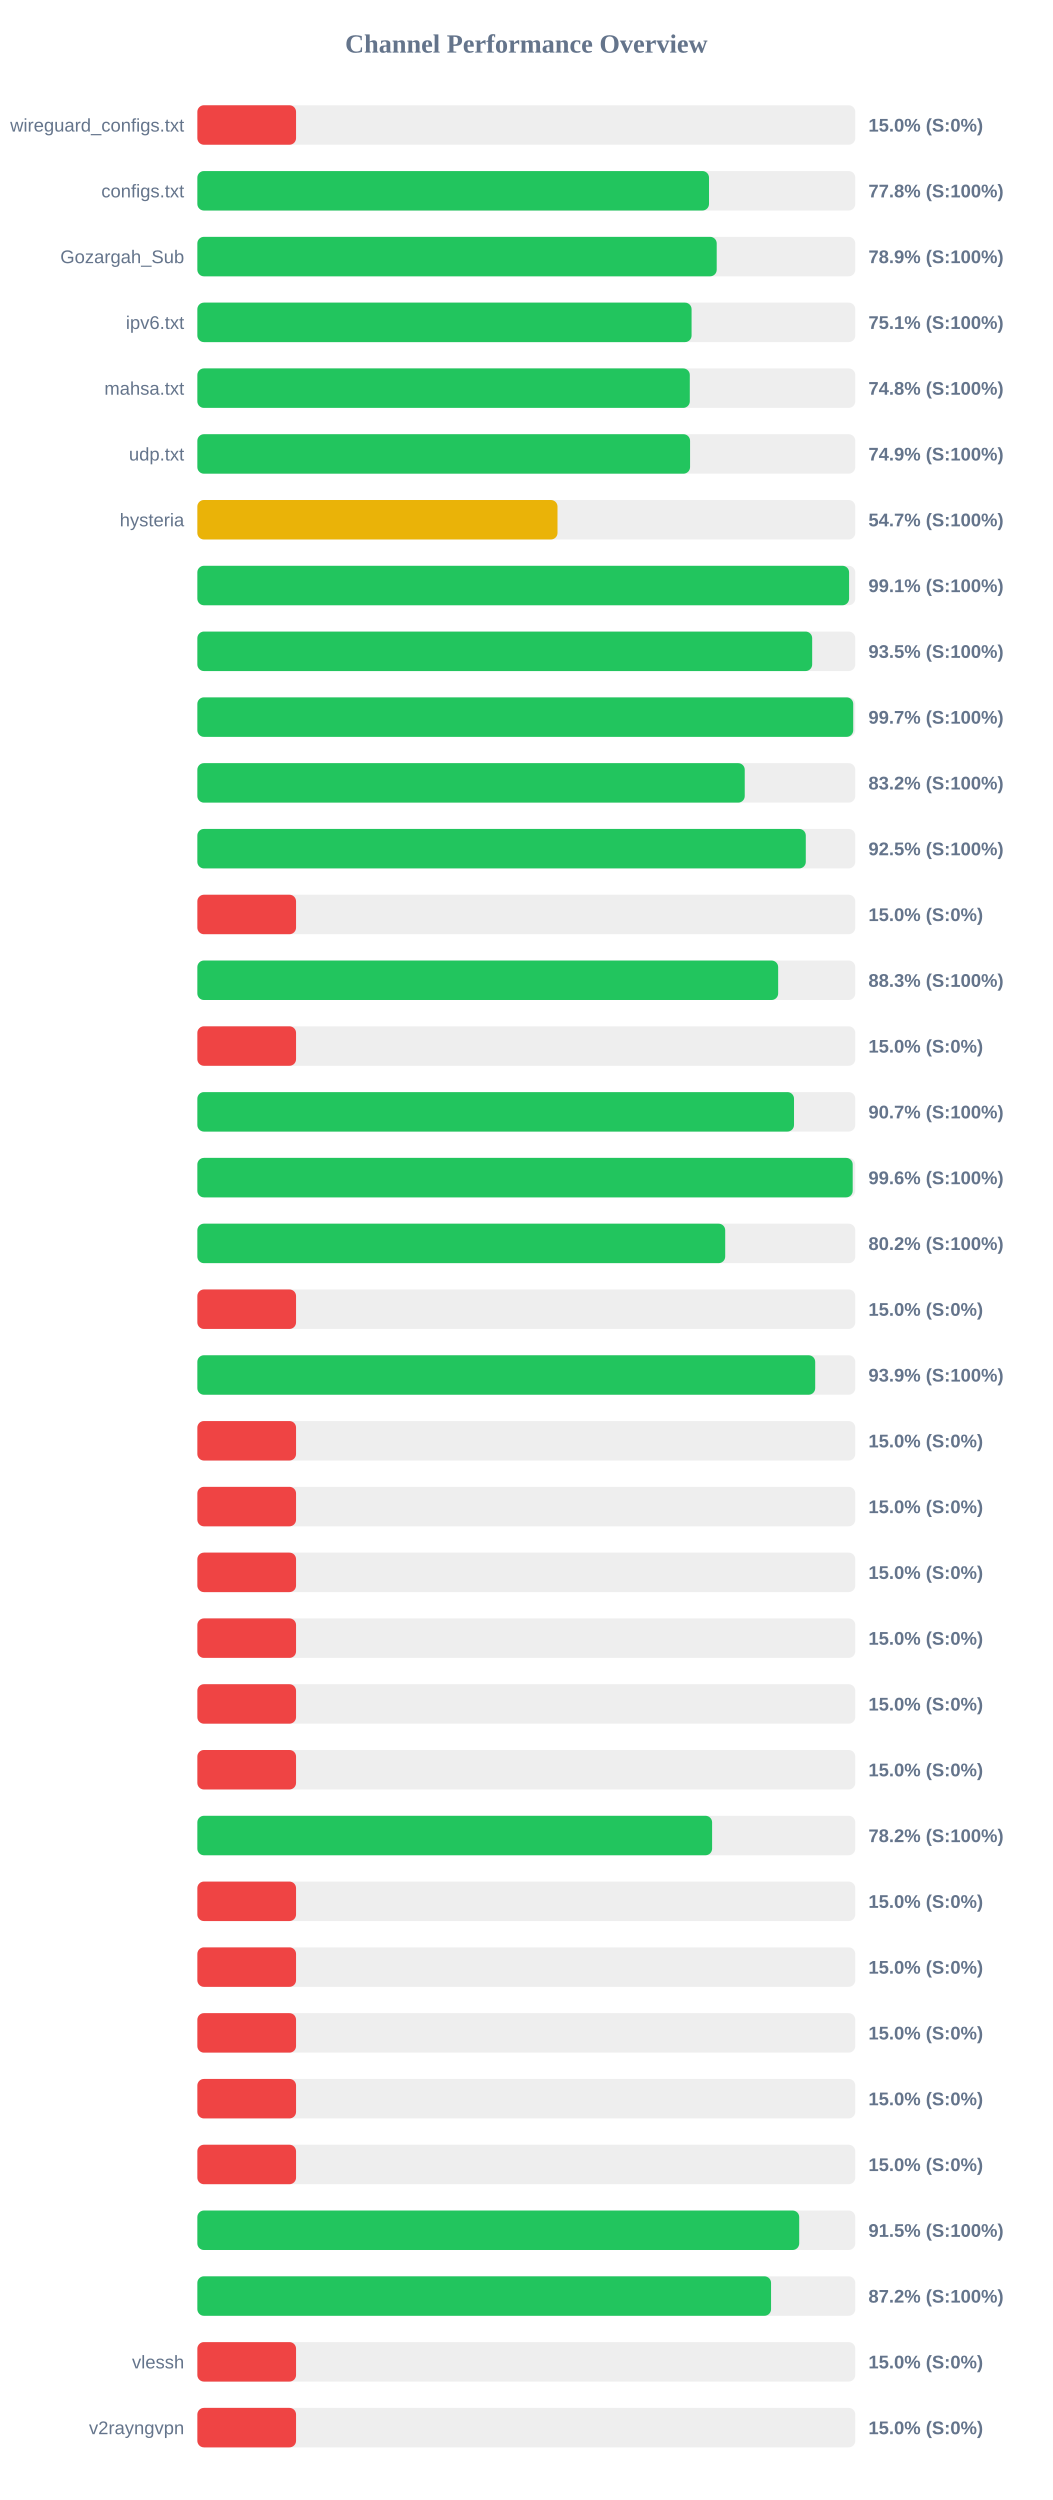
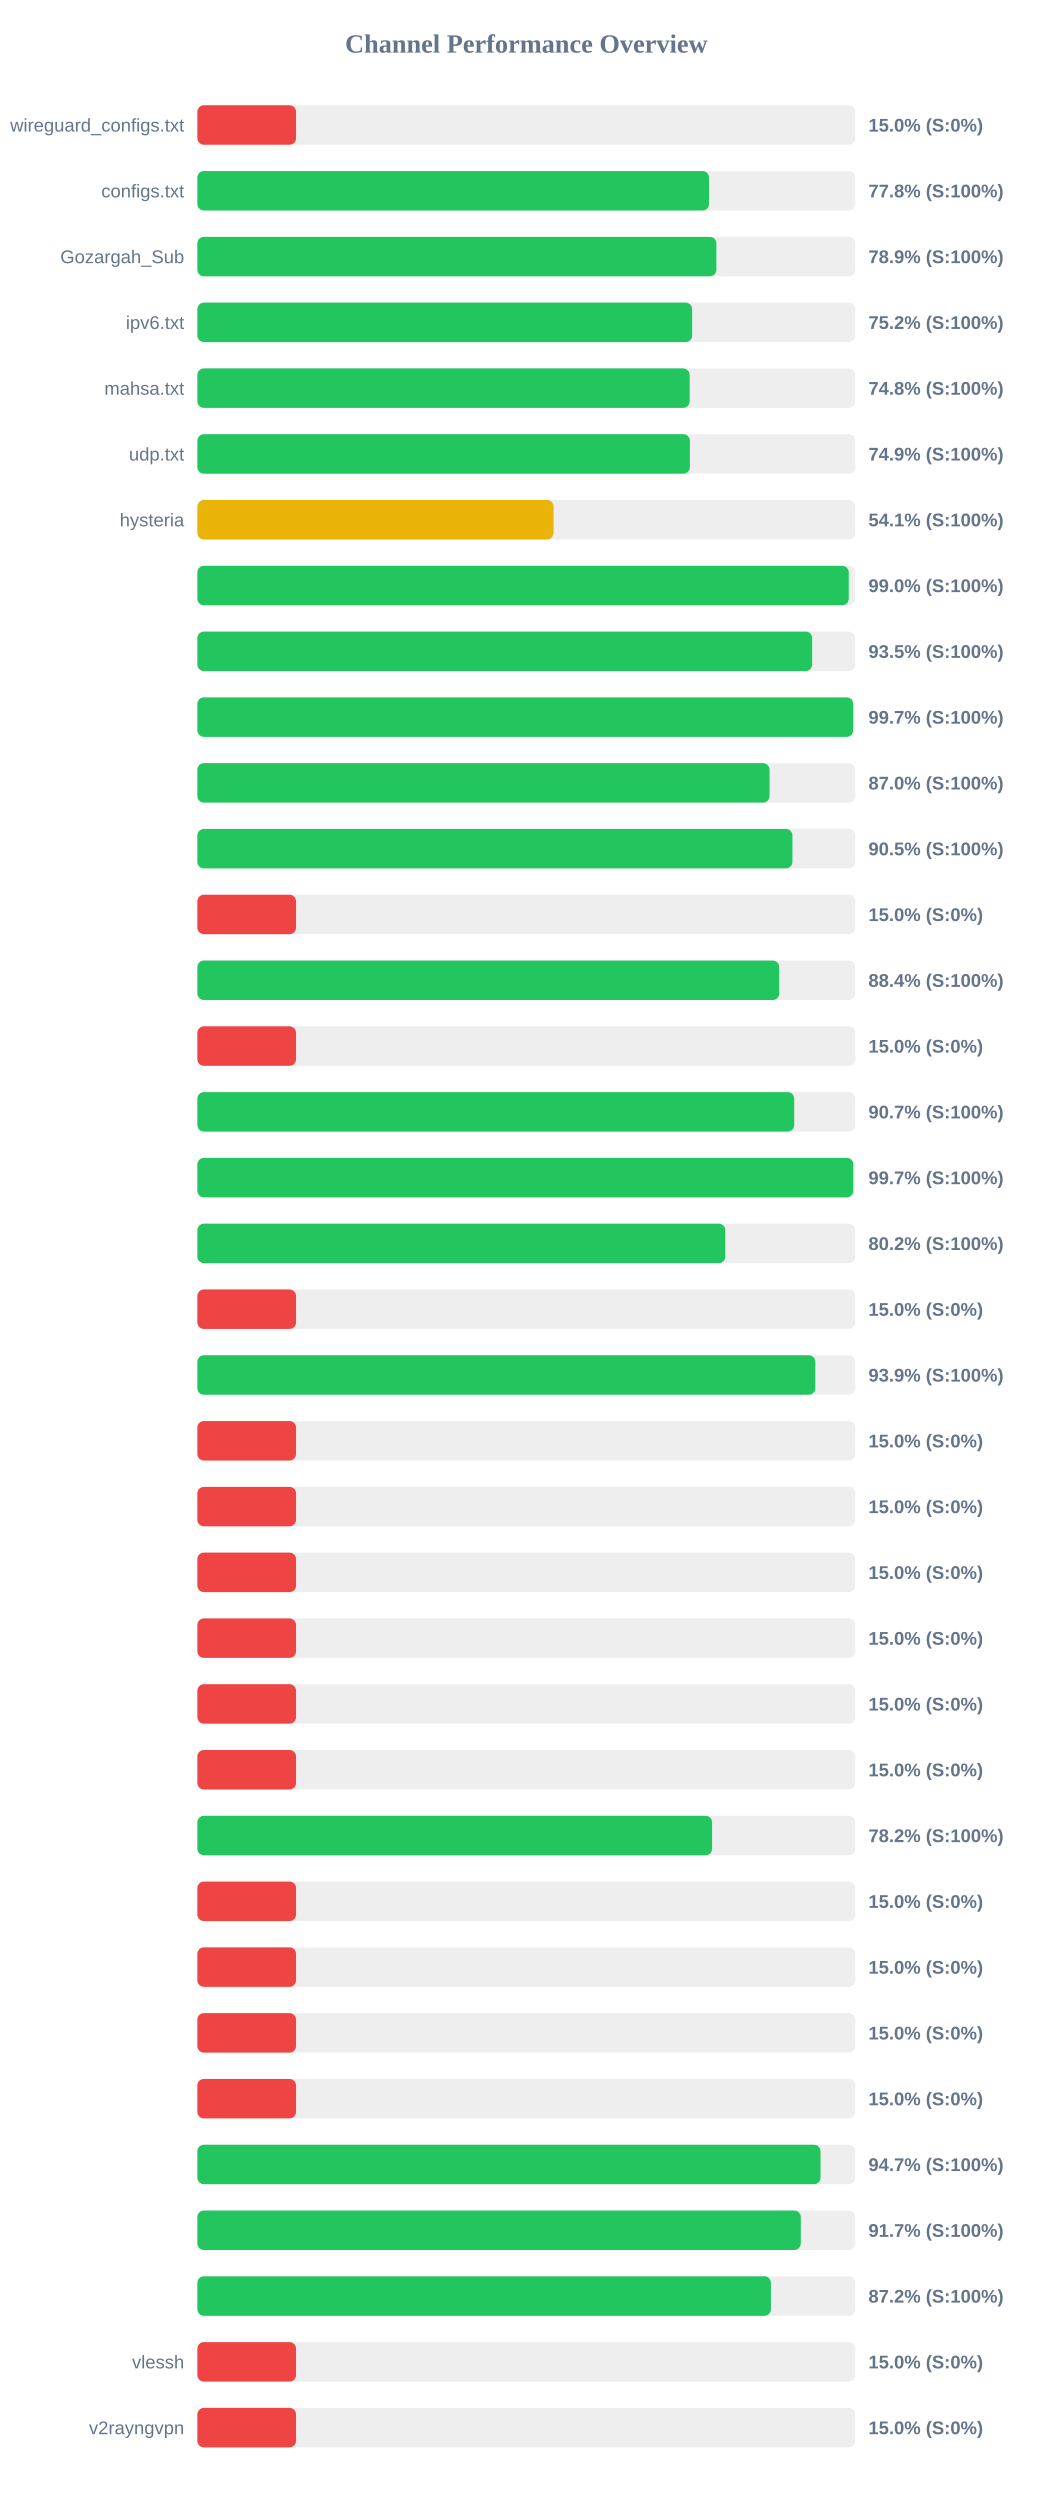
<svg xmlns="http://www.w3.org/2000/svg" width="800" height="1900" version="1.1">
  <style>
        .row { font: 14px Arial; fill: #64748b; }
        .score { font: bold 14px Arial; fill: #64748b; }
    </style>
  <text x="400" y="40" text-anchor="middle" font-size="20px" font-weight="bold" fill="#64748b">Channel Performance Overview</text>
  <rect x="150" y="80" width="500" height="30" fill="#eee" rx="5" />
  <rect x="150" y="80" width="75.0" height="30" fill="#ef4444" rx="5" />
  <text x="140" y="100" text-anchor="end" class="row">wireguard_configs.txt</text>
  <text x="660" y="100" text-anchor="start" class="score">15.0% (S:0%)</text>
  <rect x="150" y="130" width="500" height="30" fill="#eee" rx="5" />
  <rect x="150" y="130" width="388.85" height="30" fill="#22c55e" rx="5" />
  <text x="140" y="150" text-anchor="end" class="row">configs.txt</text>
  <text x="660" y="150" text-anchor="start" class="score">77.8% (S:100%)</text>
  <rect x="150" y="180" width="500" height="30" fill="#eee" rx="5" />
-   <rect x="150" y="180" width="394.7" height="30" fill="#22c55e" rx="5" />
+   <rect x="150" y="180" width="394.45" height="30" fill="#22c55e" rx="5" />
  <text x="140" y="200" text-anchor="end" class="row">Gozargah_Sub</text>
  <text x="660" y="200" text-anchor="start" class="score">78.9% (S:100%)</text>
  <rect x="150" y="230" width="500" height="30" fill="#eee" rx="5" />
-   <rect x="150" y="230" width="375.6" height="30" fill="#22c55e" rx="5" />
+   <rect x="150" y="230" width="376.05" height="30" fill="#22c55e" rx="5" />
  <text x="140" y="250" text-anchor="end" class="row">ipv6.txt</text>
-   <text x="660" y="250" text-anchor="start" class="score">75.1% (S:100%)</text>
+   <text x="660" y="250" text-anchor="start" class="score">75.2% (S:100%)</text>
  <rect x="150" y="280" width="500" height="30" fill="#eee" rx="5" />
-   <rect x="150" y="280" width="374.25" height="30" fill="#22c55e" rx="5" />
+   <rect x="150" y="280" width="374.15" height="30" fill="#22c55e" rx="5" />
  <text x="140" y="300" text-anchor="end" class="row">mahsa.txt</text>
  <text x="660" y="300" text-anchor="start" class="score">74.8% (S:100%)</text>
  <rect x="150" y="330" width="500" height="30" fill="#eee" rx="5" />
-   <rect x="150" y="330" width="374.45" height="30" fill="#22c55e" rx="5" />
+   <rect x="150" y="330" width="374.3" height="30" fill="#22c55e" rx="5" />
  <text x="140" y="350" text-anchor="end" class="row">udp.txt</text>
  <text x="660" y="350" text-anchor="start" class="score">74.9% (S:100%)</text>
  <rect x="150" y="380" width="500" height="30" fill="#eee" rx="5" />
-   <rect x="150" y="380" width="273.7" height="30" fill="#eab308" rx="5" />
+   <rect x="150" y="380" width="270.7" height="30" fill="#eab308" rx="5" />
  <text x="140" y="400" text-anchor="end" class="row">hysteria</text>
-   <text x="660" y="400" text-anchor="start" class="score">54.7% (S:100%)</text>
+   <text x="660" y="400" text-anchor="start" class="score">54.1% (S:100%)</text>
  <rect x="150" y="430" width="500" height="30" fill="#eee" rx="5" />
-   <rect x="150" y="430" width="495.3" height="30" fill="#22c55e" rx="5" />
+   <rect x="150" y="430" width="495.05" height="30" fill="#22c55e" rx="5" />
  <text x="140" y="450" text-anchor="end" class="row" />
-   <text x="660" y="450" text-anchor="start" class="score">99.1% (S:100%)</text>
+   <text x="660" y="450" text-anchor="start" class="score">99.0% (S:100%)</text>
  <rect x="150" y="480" width="500" height="30" fill="#eee" rx="5" />
  <rect x="150" y="480" width="467.25" height="30" fill="#22c55e" rx="5" />
  <text x="140" y="500" text-anchor="end" class="row" />
  <text x="660" y="500" text-anchor="start" class="score">93.5% (S:100%)</text>
  <rect x="150" y="530" width="500" height="30" fill="#eee" rx="5" />
-   <rect x="150" y="530" width="498.45" height="30" fill="#22c55e" rx="5" />
+   <rect x="150" y="530" width="498.4" height="30" fill="#22c55e" rx="5" />
  <text x="140" y="550" text-anchor="end" class="row" />
  <text x="660" y="550" text-anchor="start" class="score">99.7% (S:100%)</text>
  <rect x="150" y="580" width="500" height="30" fill="#eee" rx="5" />
-   <rect x="150" y="580" width="416.0" height="30" fill="#22c55e" rx="5" />
+   <rect x="150" y="580" width="434.85" height="30" fill="#22c55e" rx="5" />
  <text x="140" y="600" text-anchor="end" class="row" />
-   <text x="660" y="600" text-anchor="start" class="score">83.2% (S:100%)</text>
+   <text x="660" y="600" text-anchor="start" class="score">87.0% (S:100%)</text>
  <rect x="150" y="630" width="500" height="30" fill="#eee" rx="5" />
-   <rect x="150" y="630" width="462.4" height="30" fill="#22c55e" rx="5" />
+   <rect x="150" y="630" width="452.25" height="30" fill="#22c55e" rx="5" />
  <text x="140" y="650" text-anchor="end" class="row" />
-   <text x="660" y="650" text-anchor="start" class="score">92.5% (S:100%)</text>
+   <text x="660" y="650" text-anchor="start" class="score">90.5% (S:100%)</text>
  <rect x="150" y="680" width="500" height="30" fill="#eee" rx="5" />
  <rect x="150" y="680" width="75.0" height="30" fill="#ef4444" rx="5" />
  <text x="140" y="700" text-anchor="end" class="row" />
  <text x="660" y="700" text-anchor="start" class="score">15.0% (S:0%)</text>
  <rect x="150" y="730" width="500" height="30" fill="#eee" rx="5" />
-   <rect x="150" y="730" width="441.4" height="30" fill="#22c55e" rx="5" />
+   <rect x="150" y="730" width="442.2" height="30" fill="#22c55e" rx="5" />
  <text x="140" y="750" text-anchor="end" class="row" />
-   <text x="660" y="750" text-anchor="start" class="score">88.3% (S:100%)</text>
+   <text x="660" y="750" text-anchor="start" class="score">88.4% (S:100%)</text>
  <rect x="150" y="780" width="500" height="30" fill="#eee" rx="5" />
  <rect x="150" y="780" width="75.0" height="30" fill="#ef4444" rx="5" />
  <text x="140" y="800" text-anchor="end" class="row" />
  <text x="660" y="800" text-anchor="start" class="score">15.0% (S:0%)</text>
  <rect x="150" y="830" width="500" height="30" fill="#eee" rx="5" />
-   <rect x="150" y="830" width="453.45" height="30" fill="#22c55e" rx="5" />
+   <rect x="150" y="830" width="453.6" height="30" fill="#22c55e" rx="5" />
  <text x="140" y="850" text-anchor="end" class="row" />
  <text x="660" y="850" text-anchor="start" class="score">90.7% (S:100%)</text>
  <rect x="150" y="880" width="500" height="30" fill="#eee" rx="5" />
-   <rect x="150" y="880" width="498.05" height="30" fill="#22c55e" rx="5" />
+   <rect x="150" y="880" width="498.5" height="30" fill="#22c55e" rx="5" />
  <text x="140" y="900" text-anchor="end" class="row" />
-   <text x="660" y="900" text-anchor="start" class="score">99.6% (S:100%)</text>
+   <text x="660" y="900" text-anchor="start" class="score">99.7% (S:100%)</text>
  <rect x="150" y="930" width="500" height="30" fill="#eee" rx="5" />
-   <rect x="150" y="930" width="401.15" height="30" fill="#22c55e" rx="5" />
+   <rect x="150" y="930" width="401.25" height="30" fill="#22c55e" rx="5" />
  <text x="140" y="950" text-anchor="end" class="row" />
  <text x="660" y="950" text-anchor="start" class="score">80.2% (S:100%)</text>
  <rect x="150" y="980" width="500" height="30" fill="#eee" rx="5" />
  <rect x="150" y="980" width="75.0" height="30" fill="#ef4444" rx="5" />
  <text x="140" y="1000" text-anchor="end" class="row" />
  <text x="660" y="1000" text-anchor="start" class="score">15.0% (S:0%)</text>
  <rect x="150" y="1030" width="500" height="30" fill="#eee" rx="5" />
-   <rect x="150" y="1030" width="469.55" height="30" fill="#22c55e" rx="5" />
+   <rect x="150" y="1030" width="469.65" height="30" fill="#22c55e" rx="5" />
  <text x="140" y="1050" text-anchor="end" class="row" />
  <text x="660" y="1050" text-anchor="start" class="score">93.9% (S:100%)</text>
  <rect x="150" y="1080" width="500" height="30" fill="#eee" rx="5" />
  <rect x="150" y="1080" width="75.0" height="30" fill="#ef4444" rx="5" />
  <text x="140" y="1100" text-anchor="end" class="row" />
  <text x="660" y="1100" text-anchor="start" class="score">15.0% (S:0%)</text>
  <rect x="150" y="1130" width="500" height="30" fill="#eee" rx="5" />
  <rect x="150" y="1130" width="75.0" height="30" fill="#ef4444" rx="5" />
  <text x="140" y="1150" text-anchor="end" class="row" />
  <text x="660" y="1150" text-anchor="start" class="score">15.0% (S:0%)</text>
  <rect x="150" y="1180" width="500" height="30" fill="#eee" rx="5" />
  <rect x="150" y="1180" width="75.0" height="30" fill="#ef4444" rx="5" />
  <text x="140" y="1200" text-anchor="end" class="row" />
  <text x="660" y="1200" text-anchor="start" class="score">15.0% (S:0%)</text>
  <rect x="150" y="1230" width="500" height="30" fill="#eee" rx="5" />
  <rect x="150" y="1230" width="75.0" height="30" fill="#ef4444" rx="5" />
  <text x="140" y="1250" text-anchor="end" class="row" />
  <text x="660" y="1250" text-anchor="start" class="score">15.0% (S:0%)</text>
  <rect x="150" y="1280" width="500" height="30" fill="#eee" rx="5" />
  <rect x="150" y="1280" width="75.0" height="30" fill="#ef4444" rx="5" />
  <text x="140" y="1300" text-anchor="end" class="row" />
  <text x="660" y="1300" text-anchor="start" class="score">15.0% (S:0%)</text>
  <rect x="150" y="1330" width="500" height="30" fill="#eee" rx="5" />
  <rect x="150" y="1330" width="75.0" height="30" fill="#ef4444" rx="5" />
  <text x="140" y="1350" text-anchor="end" class="row" />
  <text x="660" y="1350" text-anchor="start" class="score">15.0% (S:0%)</text>
  <rect x="150" y="1380" width="500" height="30" fill="#eee" rx="5" />
  <rect x="150" y="1380" width="391.2" height="30" fill="#22c55e" rx="5" />
  <text x="140" y="1400" text-anchor="end" class="row" />
  <text x="660" y="1400" text-anchor="start" class="score">78.2% (S:100%)</text>
  <rect x="150" y="1430" width="500" height="30" fill="#eee" rx="5" />
  <rect x="150" y="1430" width="75.0" height="30" fill="#ef4444" rx="5" />
  <text x="140" y="1450" text-anchor="end" class="row" />
  <text x="660" y="1450" text-anchor="start" class="score">15.0% (S:0%)</text>
  <rect x="150" y="1480" width="500" height="30" fill="#eee" rx="5" />
  <rect x="150" y="1480" width="75.0" height="30" fill="#ef4444" rx="5" />
  <text x="140" y="1500" text-anchor="end" class="row" />
  <text x="660" y="1500" text-anchor="start" class="score">15.0% (S:0%)</text>
  <rect x="150" y="1530" width="500" height="30" fill="#eee" rx="5" />
  <rect x="150" y="1530" width="75.0" height="30" fill="#ef4444" rx="5" />
  <text x="140" y="1550" text-anchor="end" class="row" />
  <text x="660" y="1550" text-anchor="start" class="score">15.0% (S:0%)</text>
  <rect x="150" y="1580" width="500" height="30" fill="#eee" rx="5" />
  <rect x="150" y="1580" width="75.0" height="30" fill="#ef4444" rx="5" />
  <text x="140" y="1600" text-anchor="end" class="row" />
  <text x="660" y="1600" text-anchor="start" class="score">15.0% (S:0%)</text>
  <rect x="150" y="1630" width="500" height="30" fill="#eee" rx="5" />
-   <rect x="150" y="1630" width="75.0" height="30" fill="#ef4444" rx="5" />
+   <rect x="150" y="1630" width="473.6" height="30" fill="#22c55e" rx="5" />
  <text x="140" y="1650" text-anchor="end" class="row" />
-   <text x="660" y="1650" text-anchor="start" class="score">15.0% (S:0%)</text>
+   <text x="660" y="1650" text-anchor="start" class="score">94.7% (S:100%)</text>
  <rect x="150" y="1680" width="500" height="30" fill="#eee" rx="5" />
-   <rect x="150" y="1680" width="457.4" height="30" fill="#22c55e" rx="5" />
+   <rect x="150" y="1680" width="458.6" height="30" fill="#22c55e" rx="5" />
  <text x="140" y="1700" text-anchor="end" class="row" />
-   <text x="660" y="1700" text-anchor="start" class="score">91.5% (S:100%)</text>
+   <text x="660" y="1700" text-anchor="start" class="score">91.7% (S:100%)</text>
  <rect x="150" y="1730" width="500" height="30" fill="#eee" rx="5" />
-   <rect x="150" y="1730" width="436.0" height="30" fill="#22c55e" rx="5" />
+   <rect x="150" y="1730" width="435.9" height="30" fill="#22c55e" rx="5" />
  <text x="140" y="1750" text-anchor="end" class="row" />
  <text x="660" y="1750" text-anchor="start" class="score">87.2% (S:100%)</text>
  <rect x="150" y="1780" width="500" height="30" fill="#eee" rx="5" />
  <rect x="150" y="1780" width="75.0" height="30" fill="#ef4444" rx="5" />
  <text x="140" y="1800" text-anchor="end" class="row">vlessh</text>
  <text x="660" y="1800" text-anchor="start" class="score">15.0% (S:0%)</text>
  <rect x="150" y="1830" width="500" height="30" fill="#eee" rx="5" />
  <rect x="150" y="1830" width="75.0" height="30" fill="#ef4444" rx="5" />
  <text x="140" y="1850" text-anchor="end" class="row">v2rayngvpn</text>
  <text x="660" y="1850" text-anchor="start" class="score">15.0% (S:0%)</text>
</svg>
